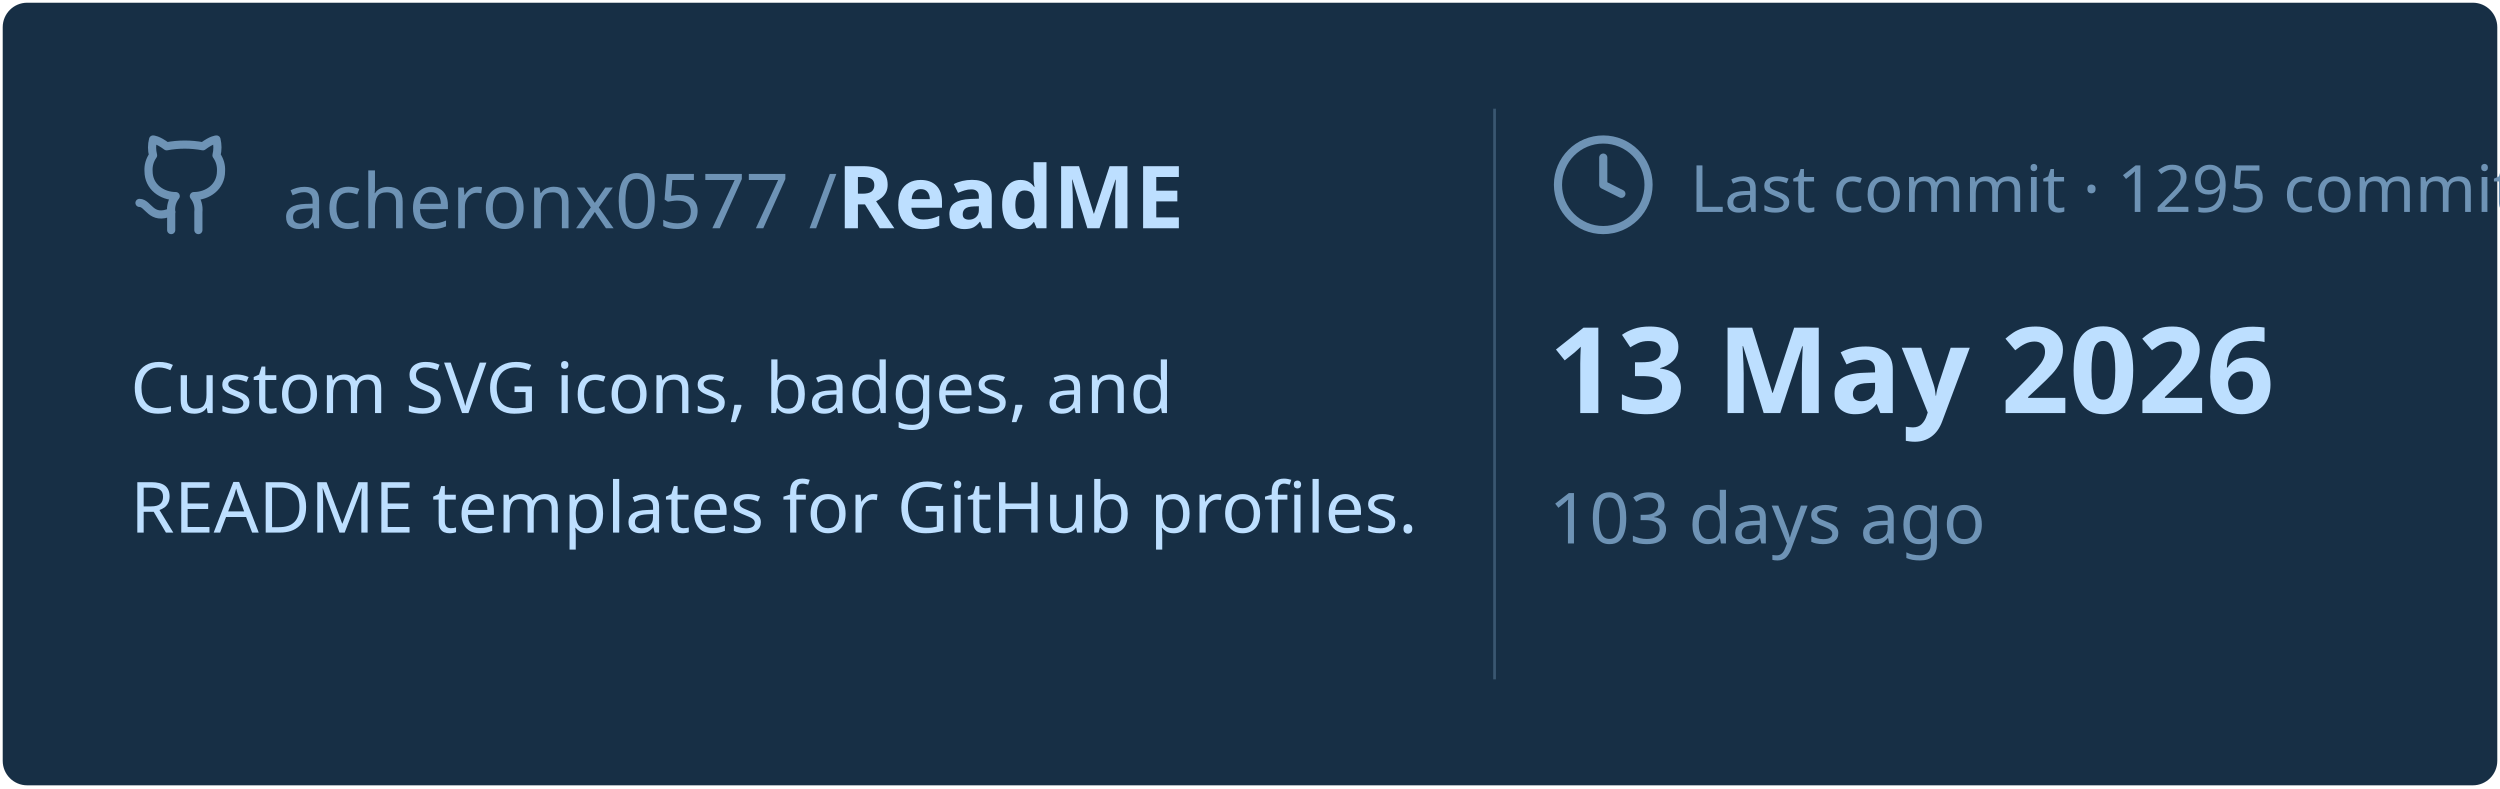
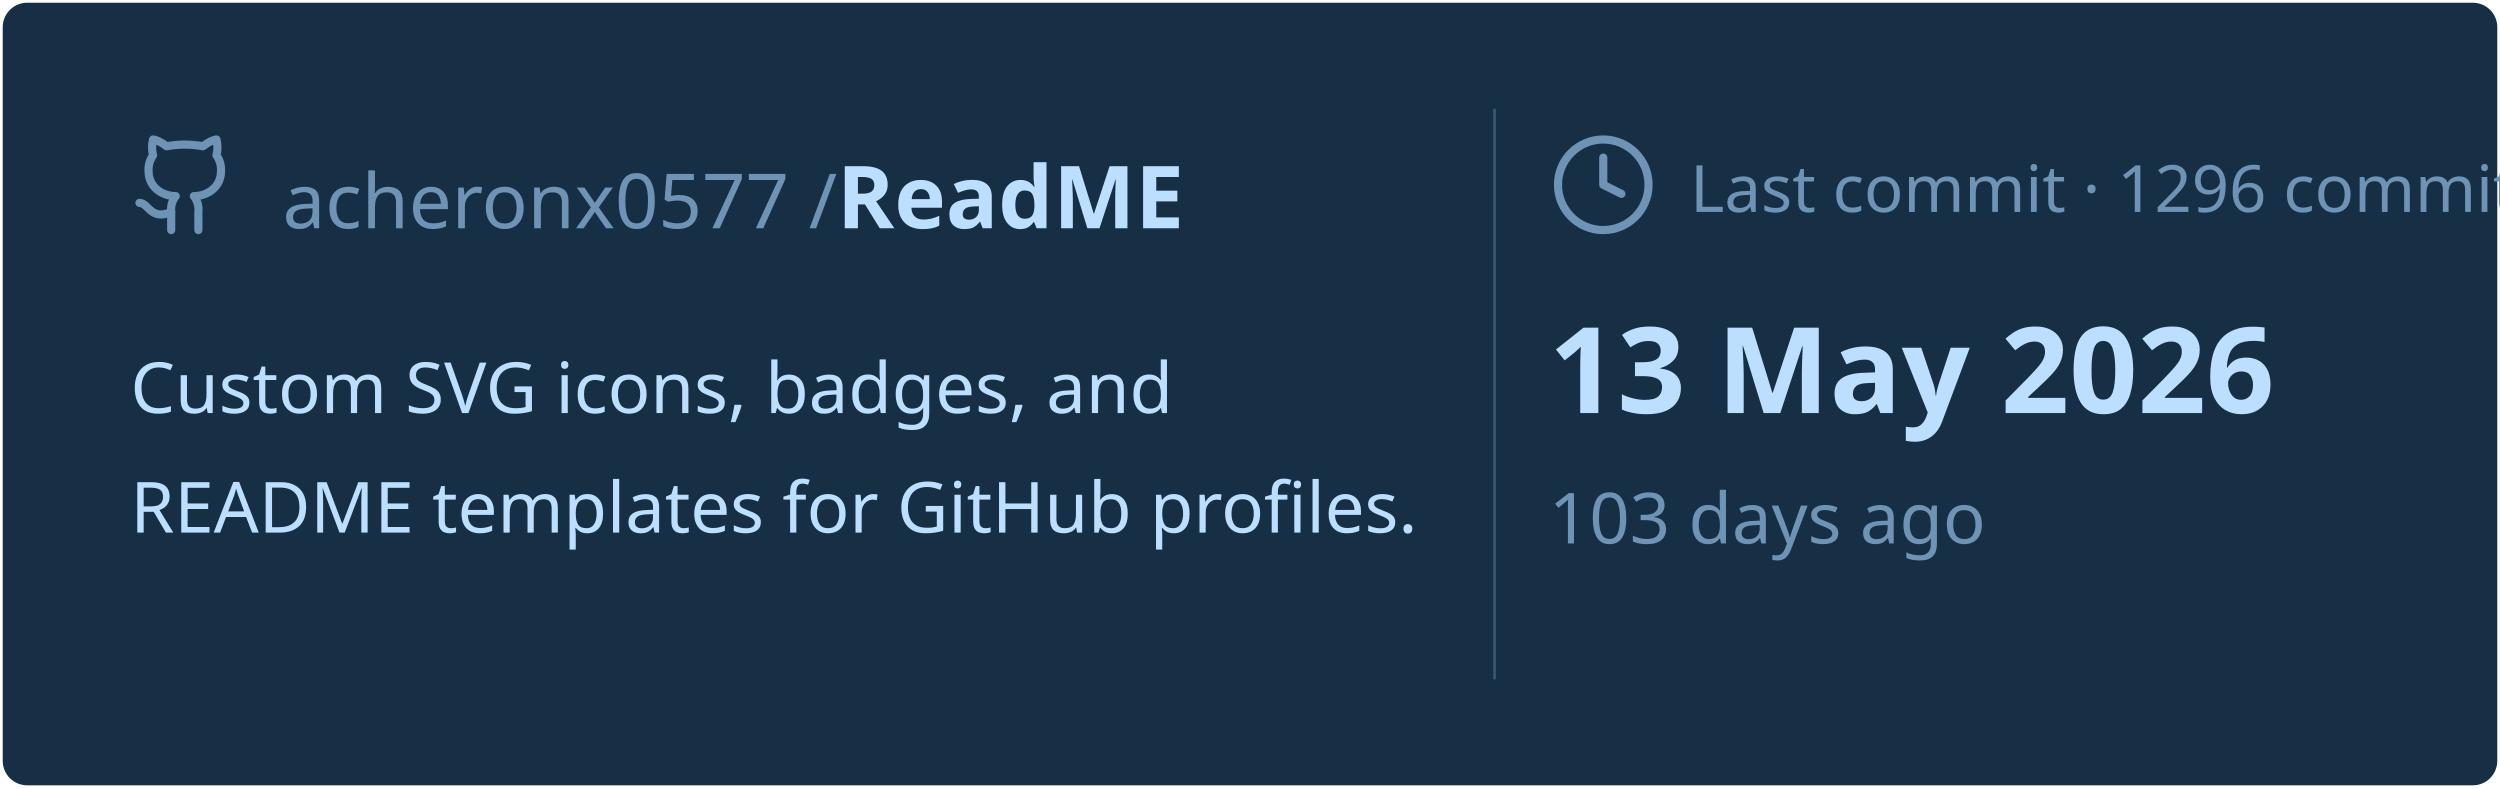
<svg xmlns="http://www.w3.org/2000/svg" viewBox="0 0 460 145" width="460px" height="145px">
  <rect stroke="#000000" stroke-opacity="0" fill="#172F45" rx="4.5" x="0.5" y="0.5" width="459" height="144" />
  <g transform="translate(24, 42)">
    <svg x="0" y="-18" width="20" height="20" viewBox="0 0 24 24" fill="none" stroke="#6E93B5" stroke-width="1.8" stroke-linecap="round" stroke-linejoin="round">
      <path d="M15 22v-4a4.8 4.8 0 0 0-1-3.5c3 0 6-2 6-5.5.08-1.25-.27-2.48-1-3.5.28-1.15.28-2.35 0-3.5 0 0-1 0-3 1.5-2.64-.5-5.36-.5-8 0C6 2 5 2 5 2c-.3 1.15-.3 2.35 0 3.5A5.403 5.403 0 0 0 4 9c0 3.5 3 5.5 6 5.5-.39.49-.68 1.05-.85 1.65-.17.6-.22 1.23-.15 1.85v4" />
      <path d="M9 18c-4.51 2-5-2-7-2" />
    </svg>
    <text x="28" y="0" font-family="&quot;Segoe UI&quot;, Ubuntu, sans-serif" font-size="14" font-weight="400" fill="#6E93B5">acheronx0577 /</text>
    <text x="130" y="0" font-family="&quot;Segoe UI&quot;, Ubuntu, sans-serif" font-size="16" font-weight="700" fill="#BDDFFF">ReadME</text>
  </g>
  <text x="24" y="76" font-family="&quot;Segoe UI&quot;, Ubuntu, sans-serif" font-size="13" font-weight="400" fill="#BDDFFF">Custom SVG icons, badges, and</text>
  <text x="24" y="98" font-family="&quot;Segoe UI&quot;, Ubuntu, sans-serif" font-size="13" font-weight="400" fill="#BDDFFF">README templates for GitHub profiles.</text>
  <line x1="275" y1="20" x2="275" y2="125" stroke="#6E93B5" stroke-width="0.5" stroke-opacity="0.4" />
  <svg x="285" y="24" width="20" height="20" viewBox="0 0 24 24" fill="none" stroke="#6E93B5" stroke-width="1.8" stroke-linecap="round" stroke-linejoin="round">
    <circle cx="12" cy="12" r="10" />
    <polyline points="12 6 12 12 16 14" />
  </svg>
-   <text x="311" y="39" font-family="&quot;Segoe UI&quot;, Ubuntu, sans-serif" font-size="12" font-weight="400" fill="#6E93B5">Last commit · 1295 commits</text>
+   <text x="311" y="39" font-family="&quot;Segoe UI&quot;, Ubuntu, sans-serif" font-size="12" font-weight="400" fill="#6E93B5">Last commit · 1296 commits</text>
  <text x="285" y="76" font-family="&quot;Segoe UI&quot;, Ubuntu, sans-serif" font-size="22" font-weight="700" fill="#BDDFFF">13 May 2026</text>
  <text x="285" y="100" font-family="&quot;Segoe UI&quot;, Ubuntu, sans-serif" font-size="13" font-weight="400" fill="#6E93B5">103 days ago</text>
</svg>
